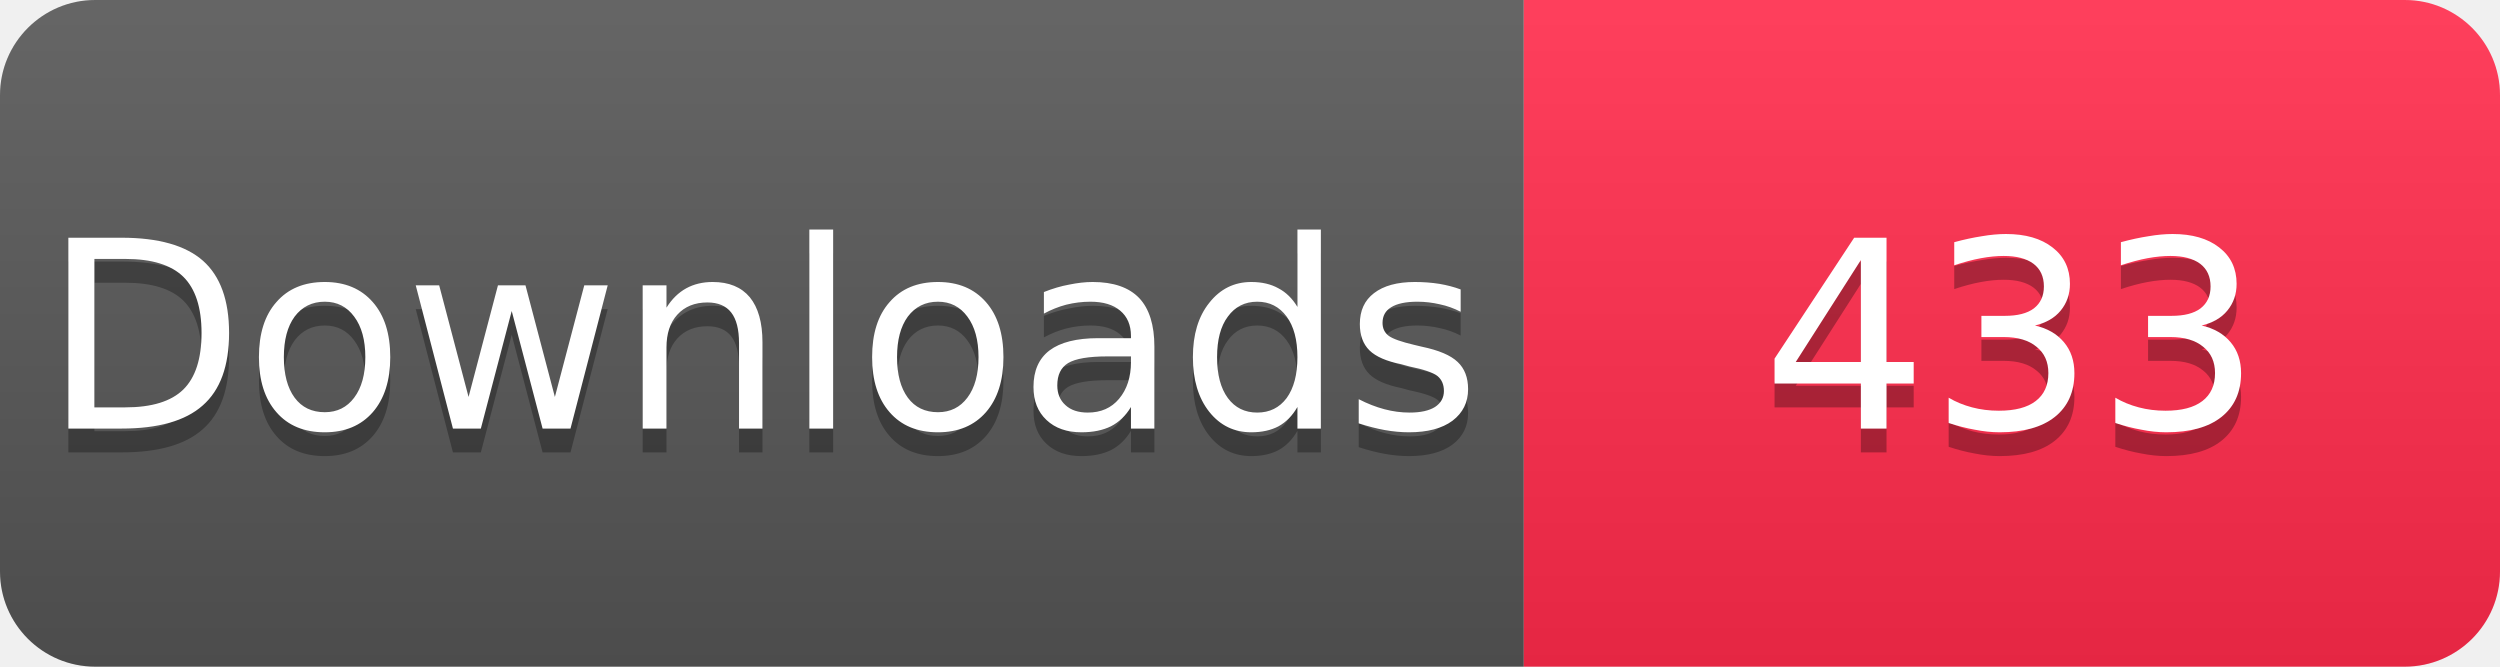
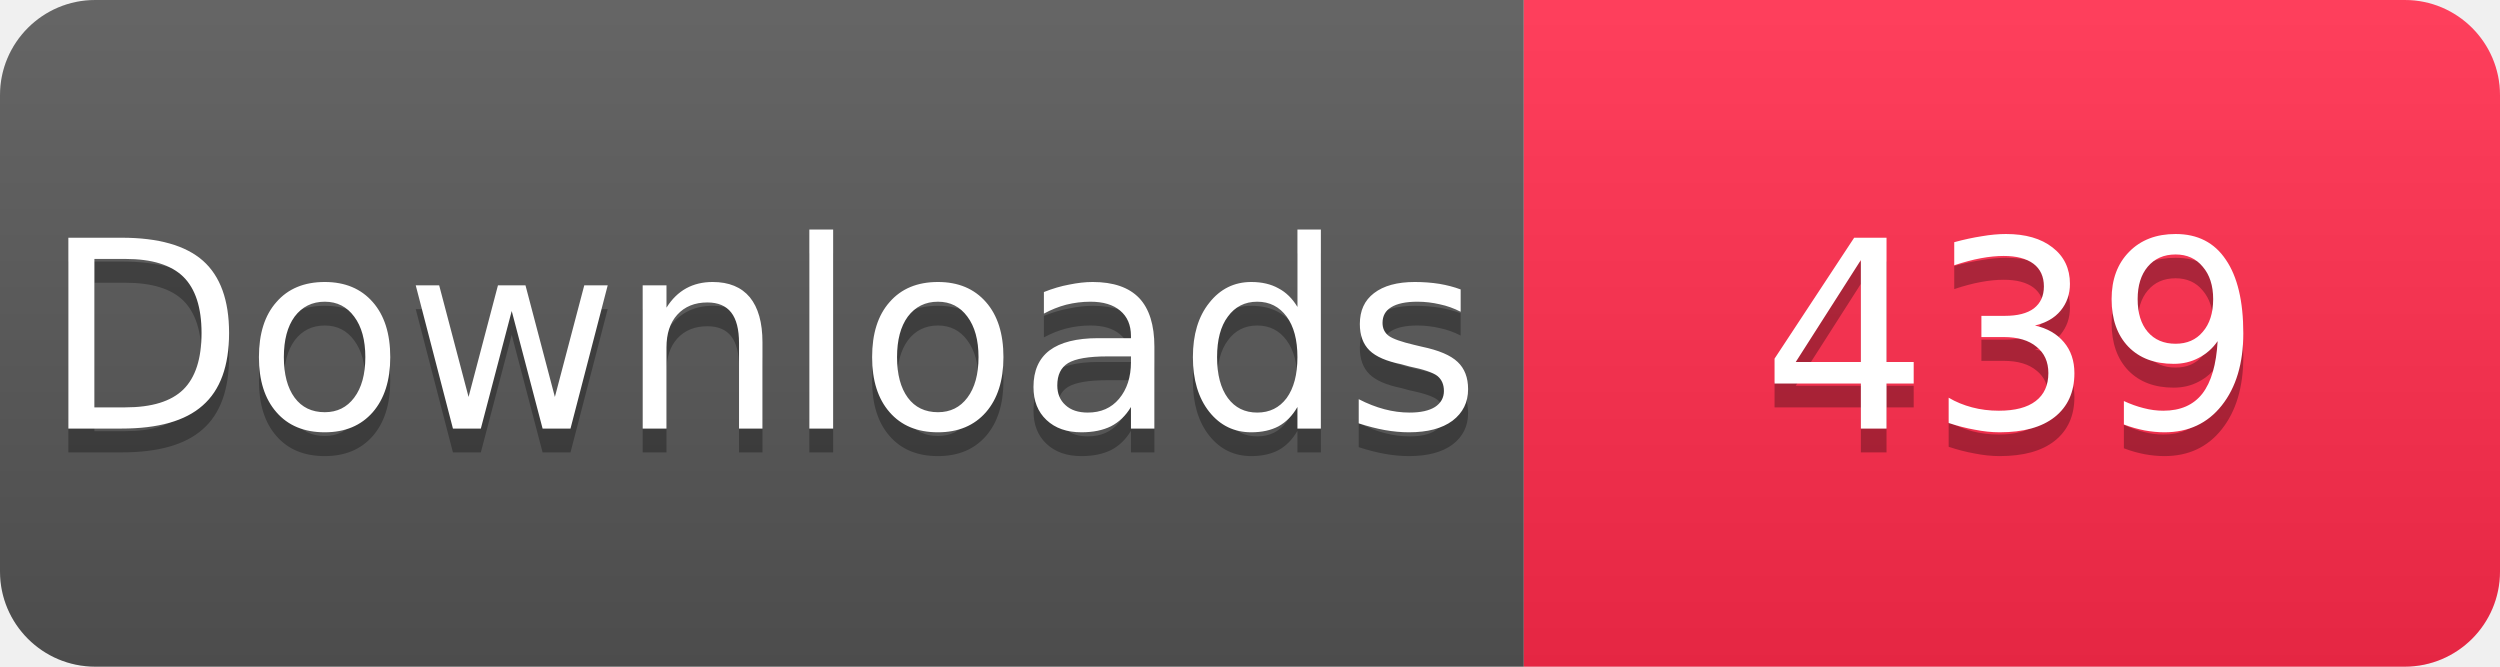
<svg xmlns="http://www.w3.org/2000/svg" width="105" height="28" viewBox="0 0 105 28">
  <linearGradient id="s" x2="0" y2="100%">
    <stop offset="0" stop-color="#fff" stop-opacity=".1" />
    <stop offset="1" stop-opacity=".1" />
  </linearGradient>
  <clipPath id="r">
    <rect width="105" height="28" rx="4" fill="#fff" />
  </clipPath>
  <g clip-path="url(#r)">
    <rect width="64" height="28" fill="#555" />
    <rect x="64" width="41" height="28" fill="#FF2A4B" />
    <rect width="105" height="28" fill="url(#s)" />
  </g>
  <g fill="#fff" text-anchor="middle" font-family="Verdana,Geneva,DejaVu Sans,sans-serif" font-size="11">
    <text x="32" y="19" fill="#010101" fill-opacity=".3">Downloads</text>
    <text x="32" y="18">Downloads</text>
-     <text x="84.5" y="19" fill="#010101" fill-opacity=".3">433</text>
-     <text x="84.5" y="18">433</text>
+     <text x="84.5" y="19" fill="#010101" fill-opacity=".3">439</text>
+     <text x="84.5" y="18">439</text>
  </g>
</svg>
